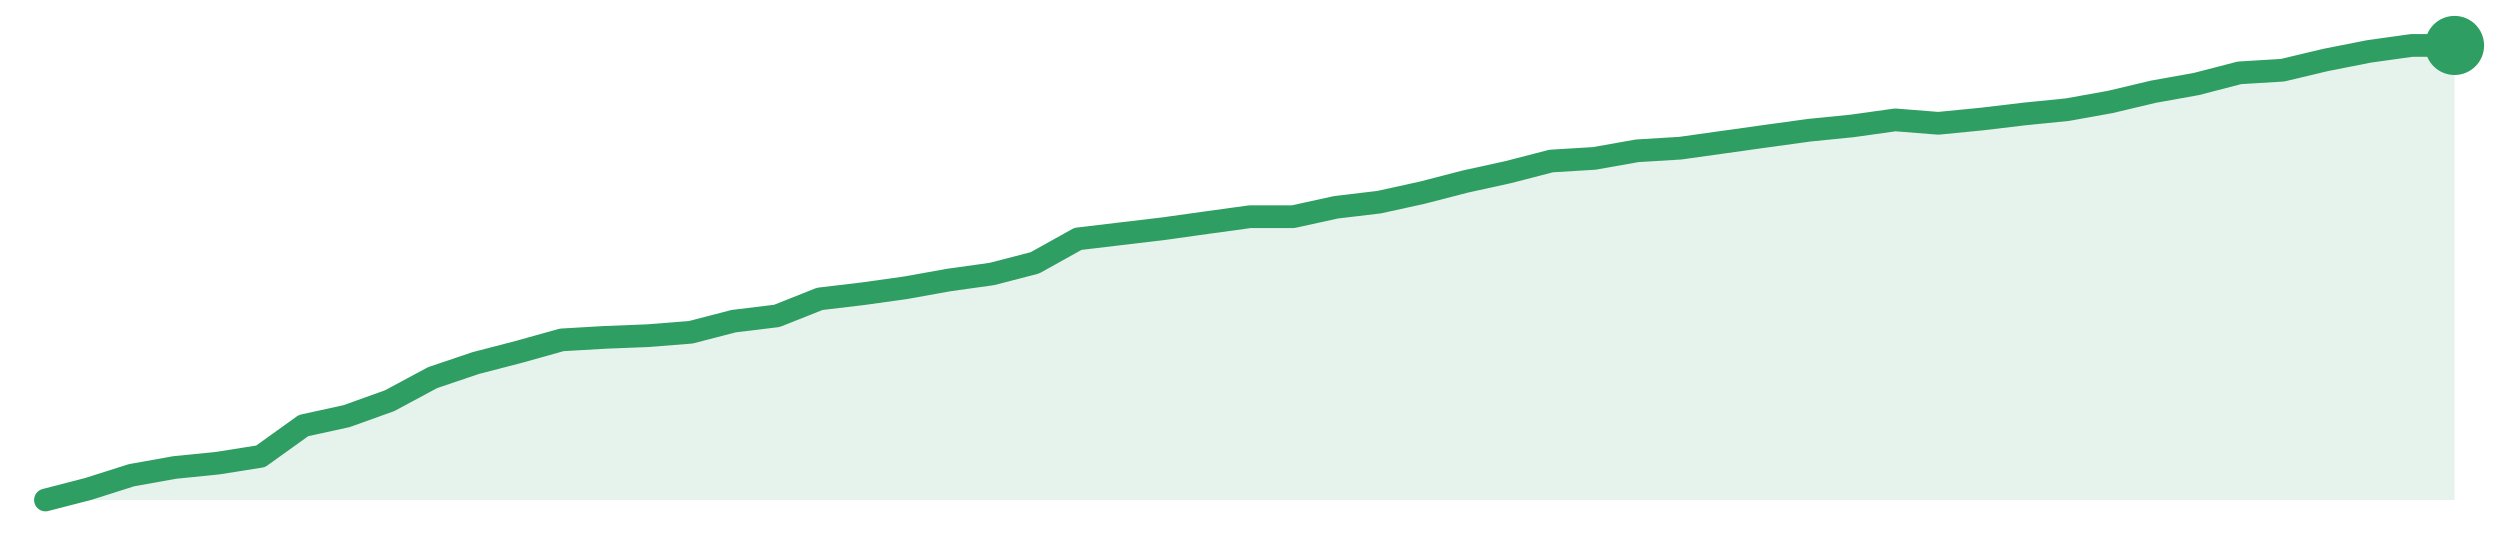
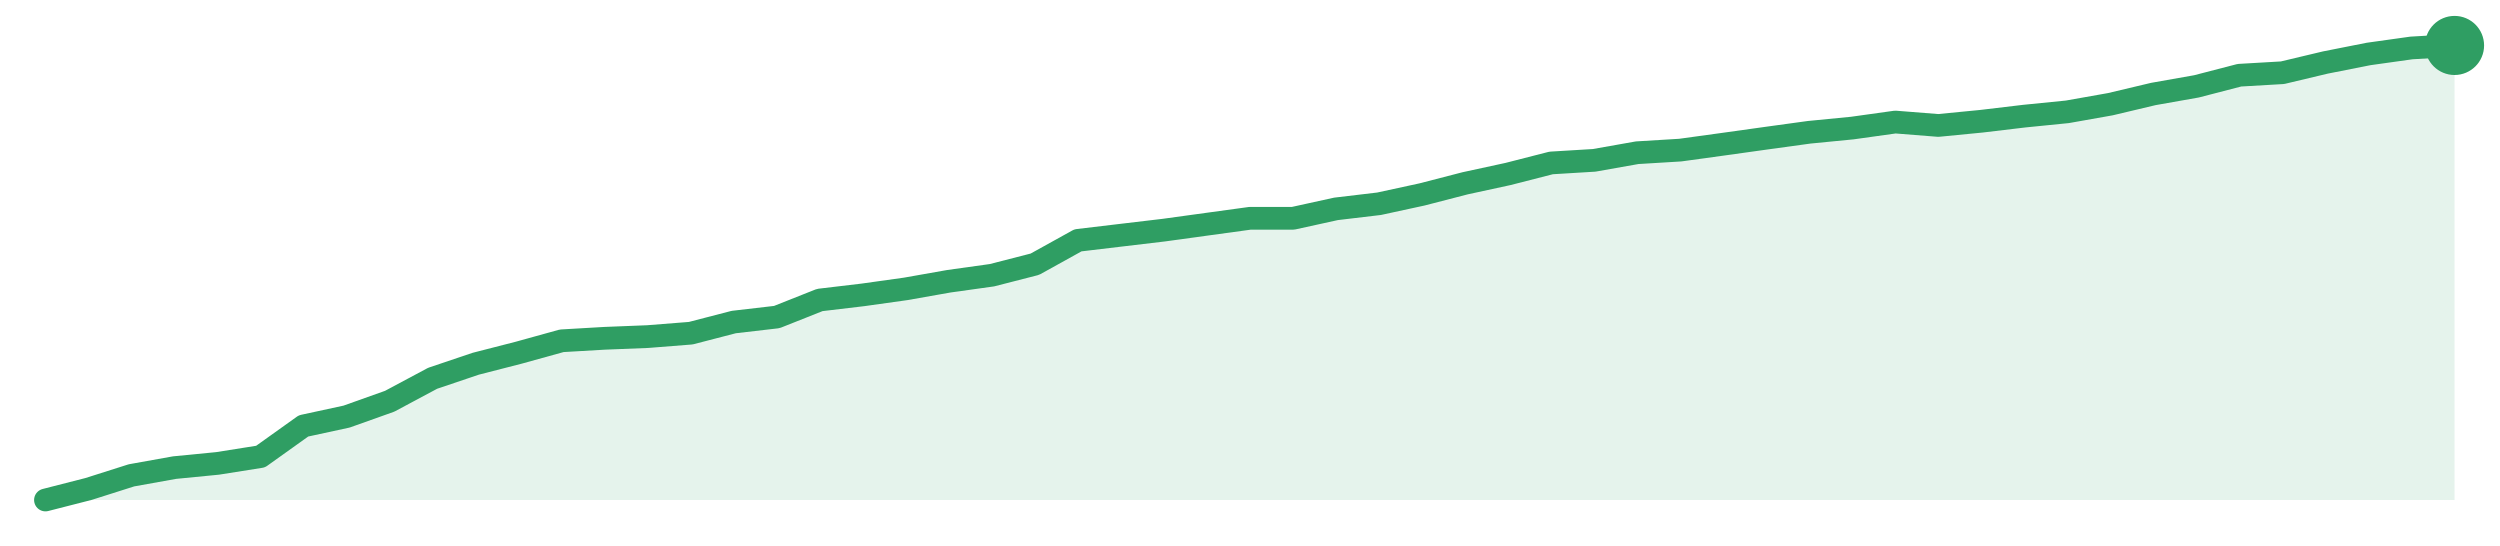
<svg xmlns="http://www.w3.org/2000/svg" width="220" height="48" viewBox="0 0 220 48" role="img" aria-label="trend">
-   <path d="M4.0,44.0 L4.0,44.0 L7.79,43.02 L11.57,41.82 L15.36,41.14 L19.14,40.76 L22.93,40.16 L26.71,37.45 L30.5,36.62 L34.29,35.26 L38.07,33.23 L41.86,31.95 L45.64,30.97 L49.43,29.91 L53.21,29.69 L57.0,29.54 L60.79,29.24 L64.57,28.26 L68.36,27.8 L72.14,26.3 L75.93,25.85 L79.71,25.32 L83.5,24.64 L87.29,24.11 L91.07,23.13 L94.86,21.02 L98.64,20.57 L102.43,20.12 L106.21,19.59 L110.0,19.07 L113.79,19.07 L117.57,18.24 L121.36,17.79 L125.14,16.96 L128.93,15.98 L132.71,15.15 L136.5,14.17 L140.29,13.94 L144.07,13.27 L147.86,13.04 L151.64,12.51 L155.43,11.98 L159.21,11.46 L163.0,11.08 L166.79,10.55 L170.57,10.85 L174.36,10.48 L178.14,10.03 L181.93,9.65 L185.71,8.97 L189.5,8.07 L193.29,7.39 L197.07,6.41 L200.86,6.18 L204.64,5.28 L208.43,4.53 L212.21,4.0 L216.0,4.0 L216.0,44.0 Z" fill="#2f9e631f" />
-   <path d="M4.0,44.0 L7.79,43.02 L11.57,41.82 L15.36,41.14 L19.14,40.76 L22.93,40.16 L26.71,37.45 L30.5,36.62 L34.29,35.26 L38.07,33.23 L41.86,31.95 L45.64,30.97 L49.43,29.91 L53.21,29.69 L57.0,29.54 L60.79,29.24 L64.57,28.26 L68.36,27.8 L72.14,26.3 L75.93,25.85 L79.71,25.32 L83.5,24.64 L87.29,24.11 L91.07,23.13 L94.86,21.02 L98.64,20.57 L102.43,20.12 L106.21,19.59 L110.0,19.07 L113.79,19.07 L117.57,18.24 L121.36,17.79 L125.14,16.96 L128.93,15.98 L132.71,15.15 L136.5,14.17 L140.29,13.94 L144.07,13.27 L147.86,13.04 L151.64,12.51 L155.43,11.98 L159.21,11.46 L163.0,11.08 L166.79,10.55 L170.57,10.85 L174.36,10.48 L178.14,10.03 L181.93,9.65 L185.71,8.97 L189.5,8.07 L193.29,7.39 L197.07,6.41 L200.86,6.18 L204.64,5.28 L208.43,4.53 L212.21,4.0 L216.0,4.0" fill="none" stroke="#2f9e63" stroke-width="2" stroke-linejoin="round" stroke-linecap="round" />
+   <path d="M4.0,44.0 L4.0,44.0 L7.79,43.03 L11.57,41.83 L15.36,41.15 L19.14,40.78 L22.93,40.18 L26.71,37.48 L30.5,36.66 L34.29,35.31 L38.07,33.29 L41.86,32.01 L45.64,31.04 L49.43,29.99 L53.21,29.77 L57.0,29.62 L60.79,29.32 L64.57,28.34 L68.36,27.9 L72.14,26.4 L75.93,25.95 L79.71,25.42 L83.5,24.75 L87.29,24.22 L91.07,23.25 L94.86,21.15 L98.64,20.7 L102.43,20.25 L106.21,19.73 L110.0,19.21 L113.79,19.21 L117.57,18.38 L121.36,17.93 L125.14,17.11 L128.93,16.13 L132.71,15.31 L136.5,14.34 L140.29,14.11 L144.07,13.44 L147.86,13.21 L151.64,12.69 L155.43,12.16 L159.21,11.64 L163.0,11.27 L166.79,10.74 L170.57,11.04 L174.36,10.67 L178.14,10.22 L181.93,9.84 L185.71,9.17 L189.5,8.27 L193.29,7.6 L197.07,6.62 L200.86,6.4 L204.64,5.5 L208.43,4.75 L212.21,4.22 L216.0,4.0 L216.0,44.0 Z" fill="#2f9e631f" />
+   <path d="M4.0,44.0 L7.79,43.03 L11.57,41.83 L15.36,41.15 L19.14,40.78 L22.93,40.18 L26.71,37.48 L30.5,36.66 L34.29,35.31 L38.07,33.29 L41.86,32.01 L45.64,31.04 L49.43,29.99 L53.21,29.77 L57.0,29.62 L60.79,29.32 L64.57,28.34 L68.36,27.9 L72.14,26.4 L75.93,25.95 L79.71,25.42 L83.5,24.75 L87.29,24.22 L91.07,23.25 L94.86,21.15 L98.64,20.7 L102.43,20.25 L106.21,19.73 L110.0,19.21 L113.79,19.21 L117.57,18.38 L121.36,17.93 L125.14,17.11 L128.93,16.13 L132.71,15.31 L136.5,14.34 L140.29,14.11 L144.07,13.44 L147.86,13.21 L151.64,12.69 L155.43,12.16 L159.21,11.64 L163.0,11.27 L166.79,10.74 L170.57,11.04 L174.36,10.67 L178.14,10.22 L181.93,9.84 L185.71,9.17 L189.5,8.27 L193.29,7.6 L197.07,6.62 L200.86,6.4 L204.64,5.5 L208.43,4.75 L212.21,4.22 L216.0,4.0" fill="none" stroke="#2f9e63" stroke-width="2" stroke-linejoin="round" stroke-linecap="round" />
  <circle cx="216.0" cy="4.0" r="2.6" fill="#2f9e63" />
</svg>
